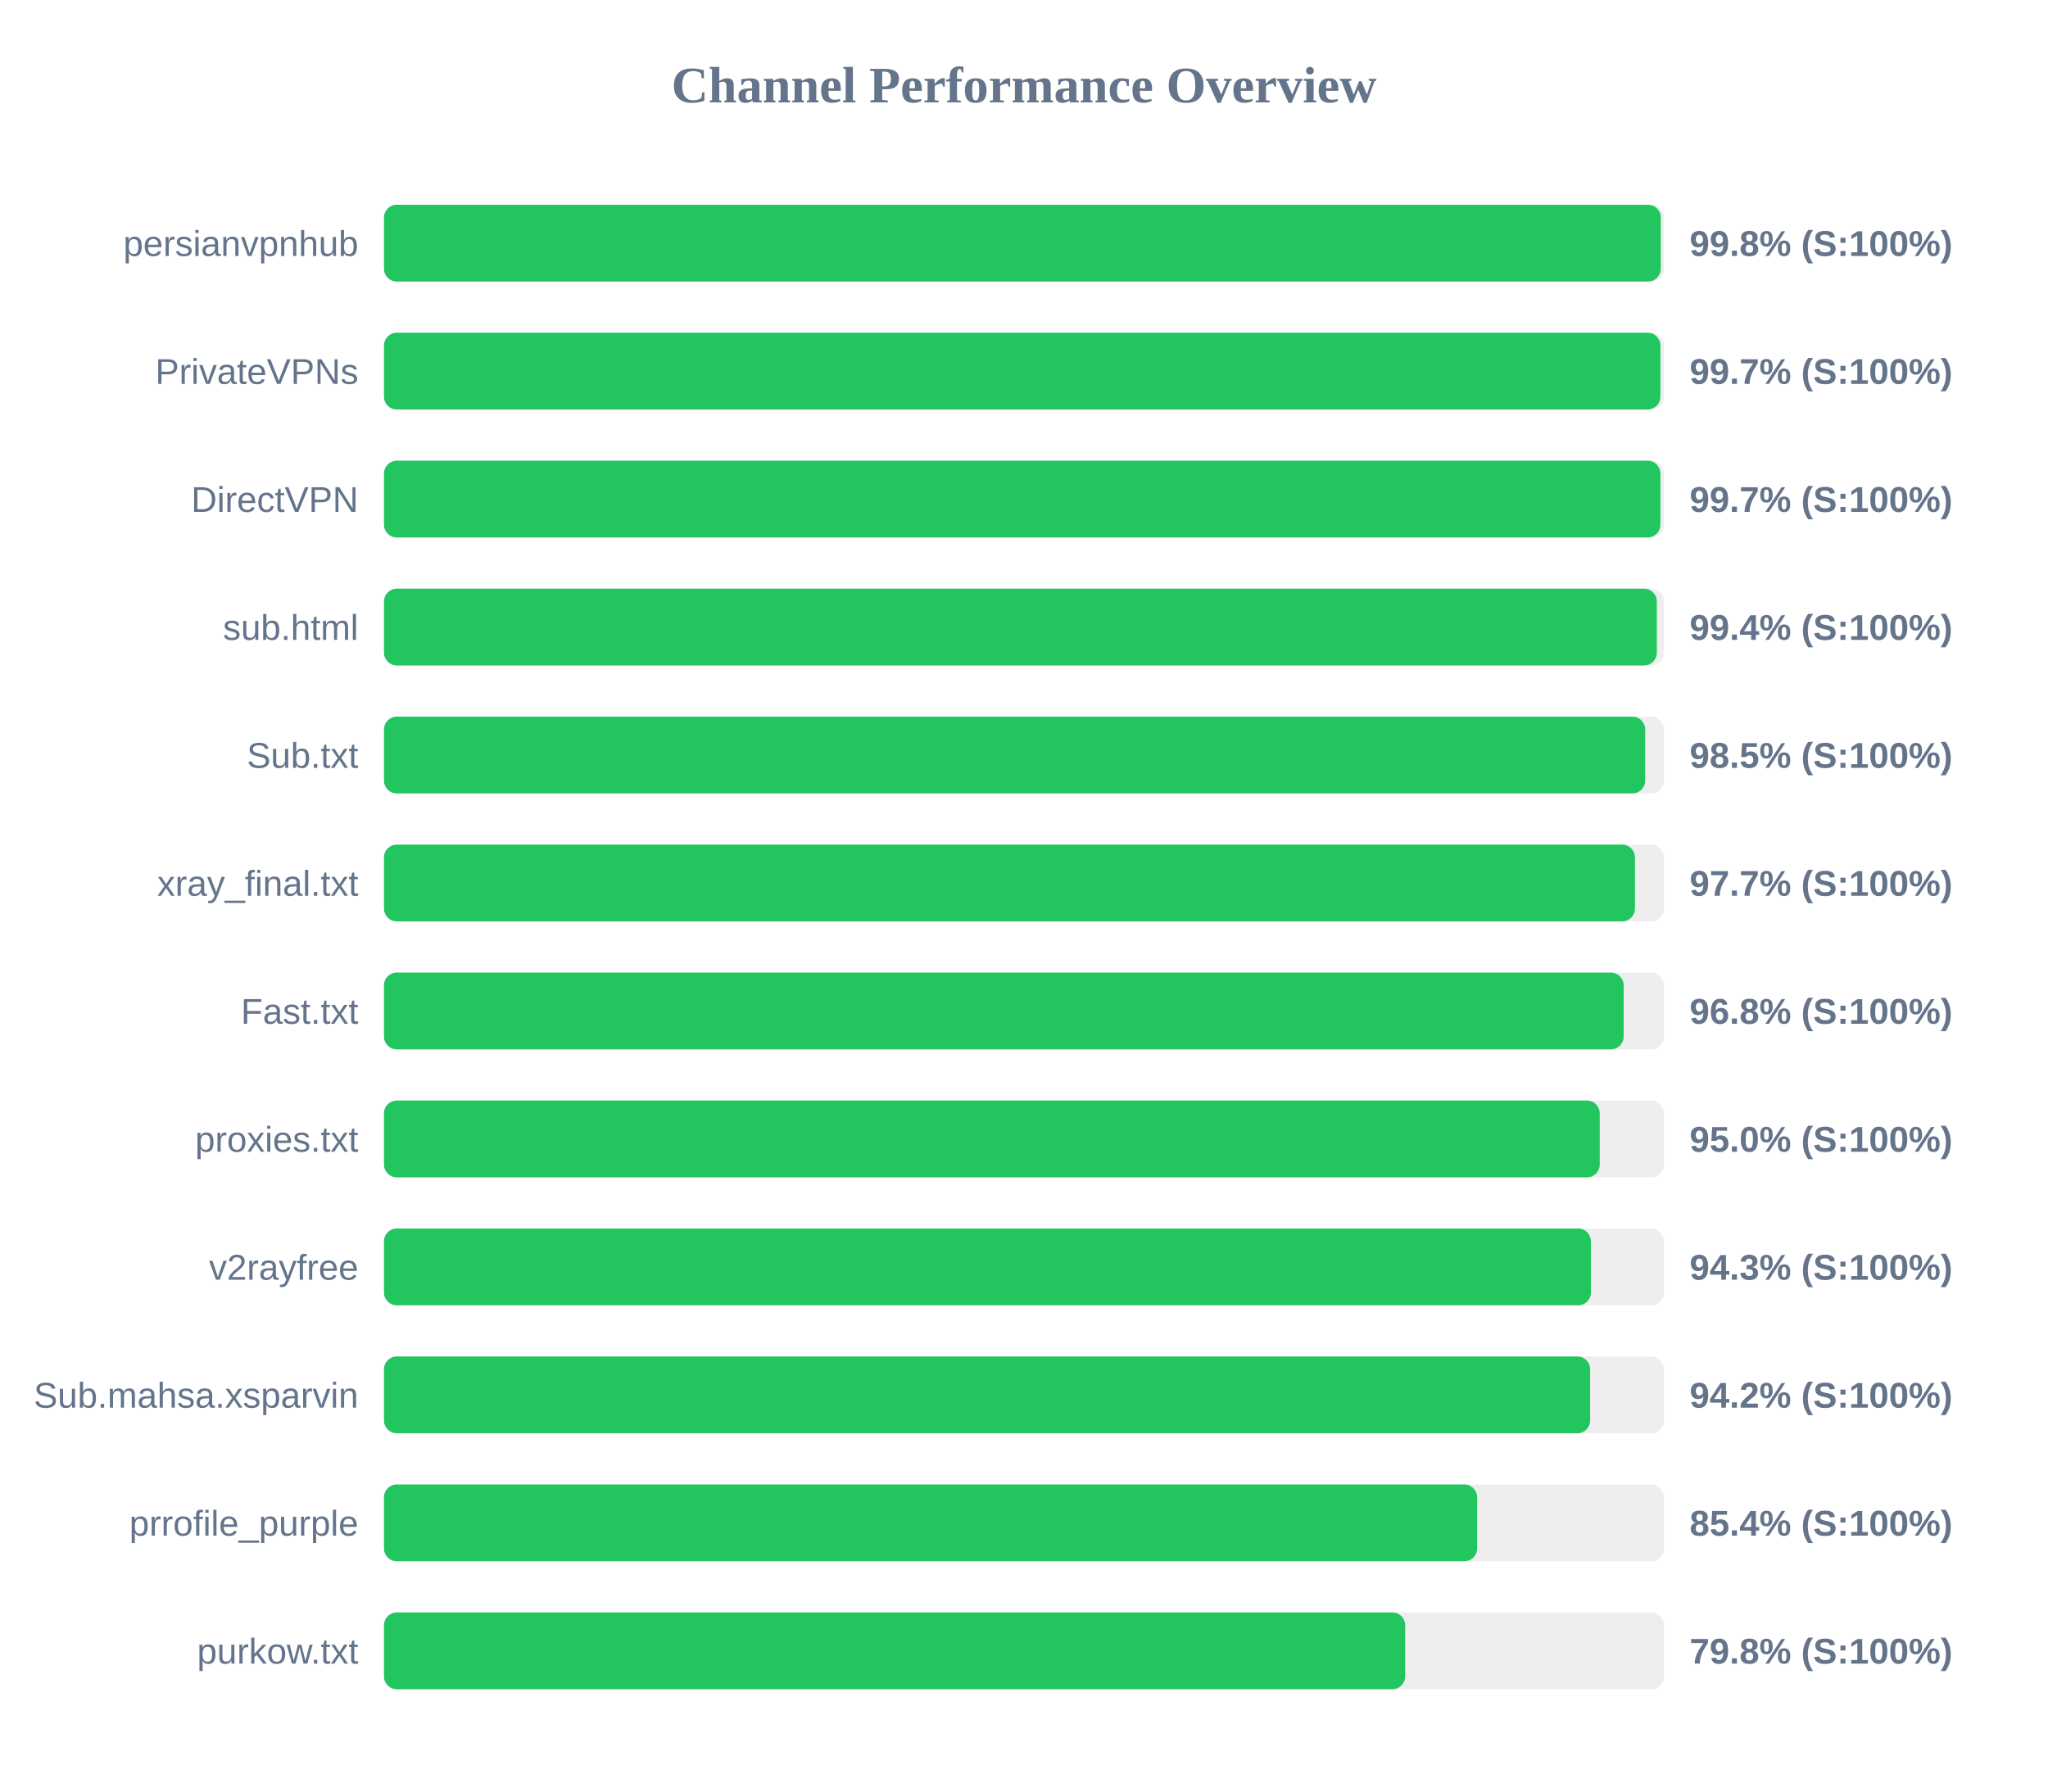
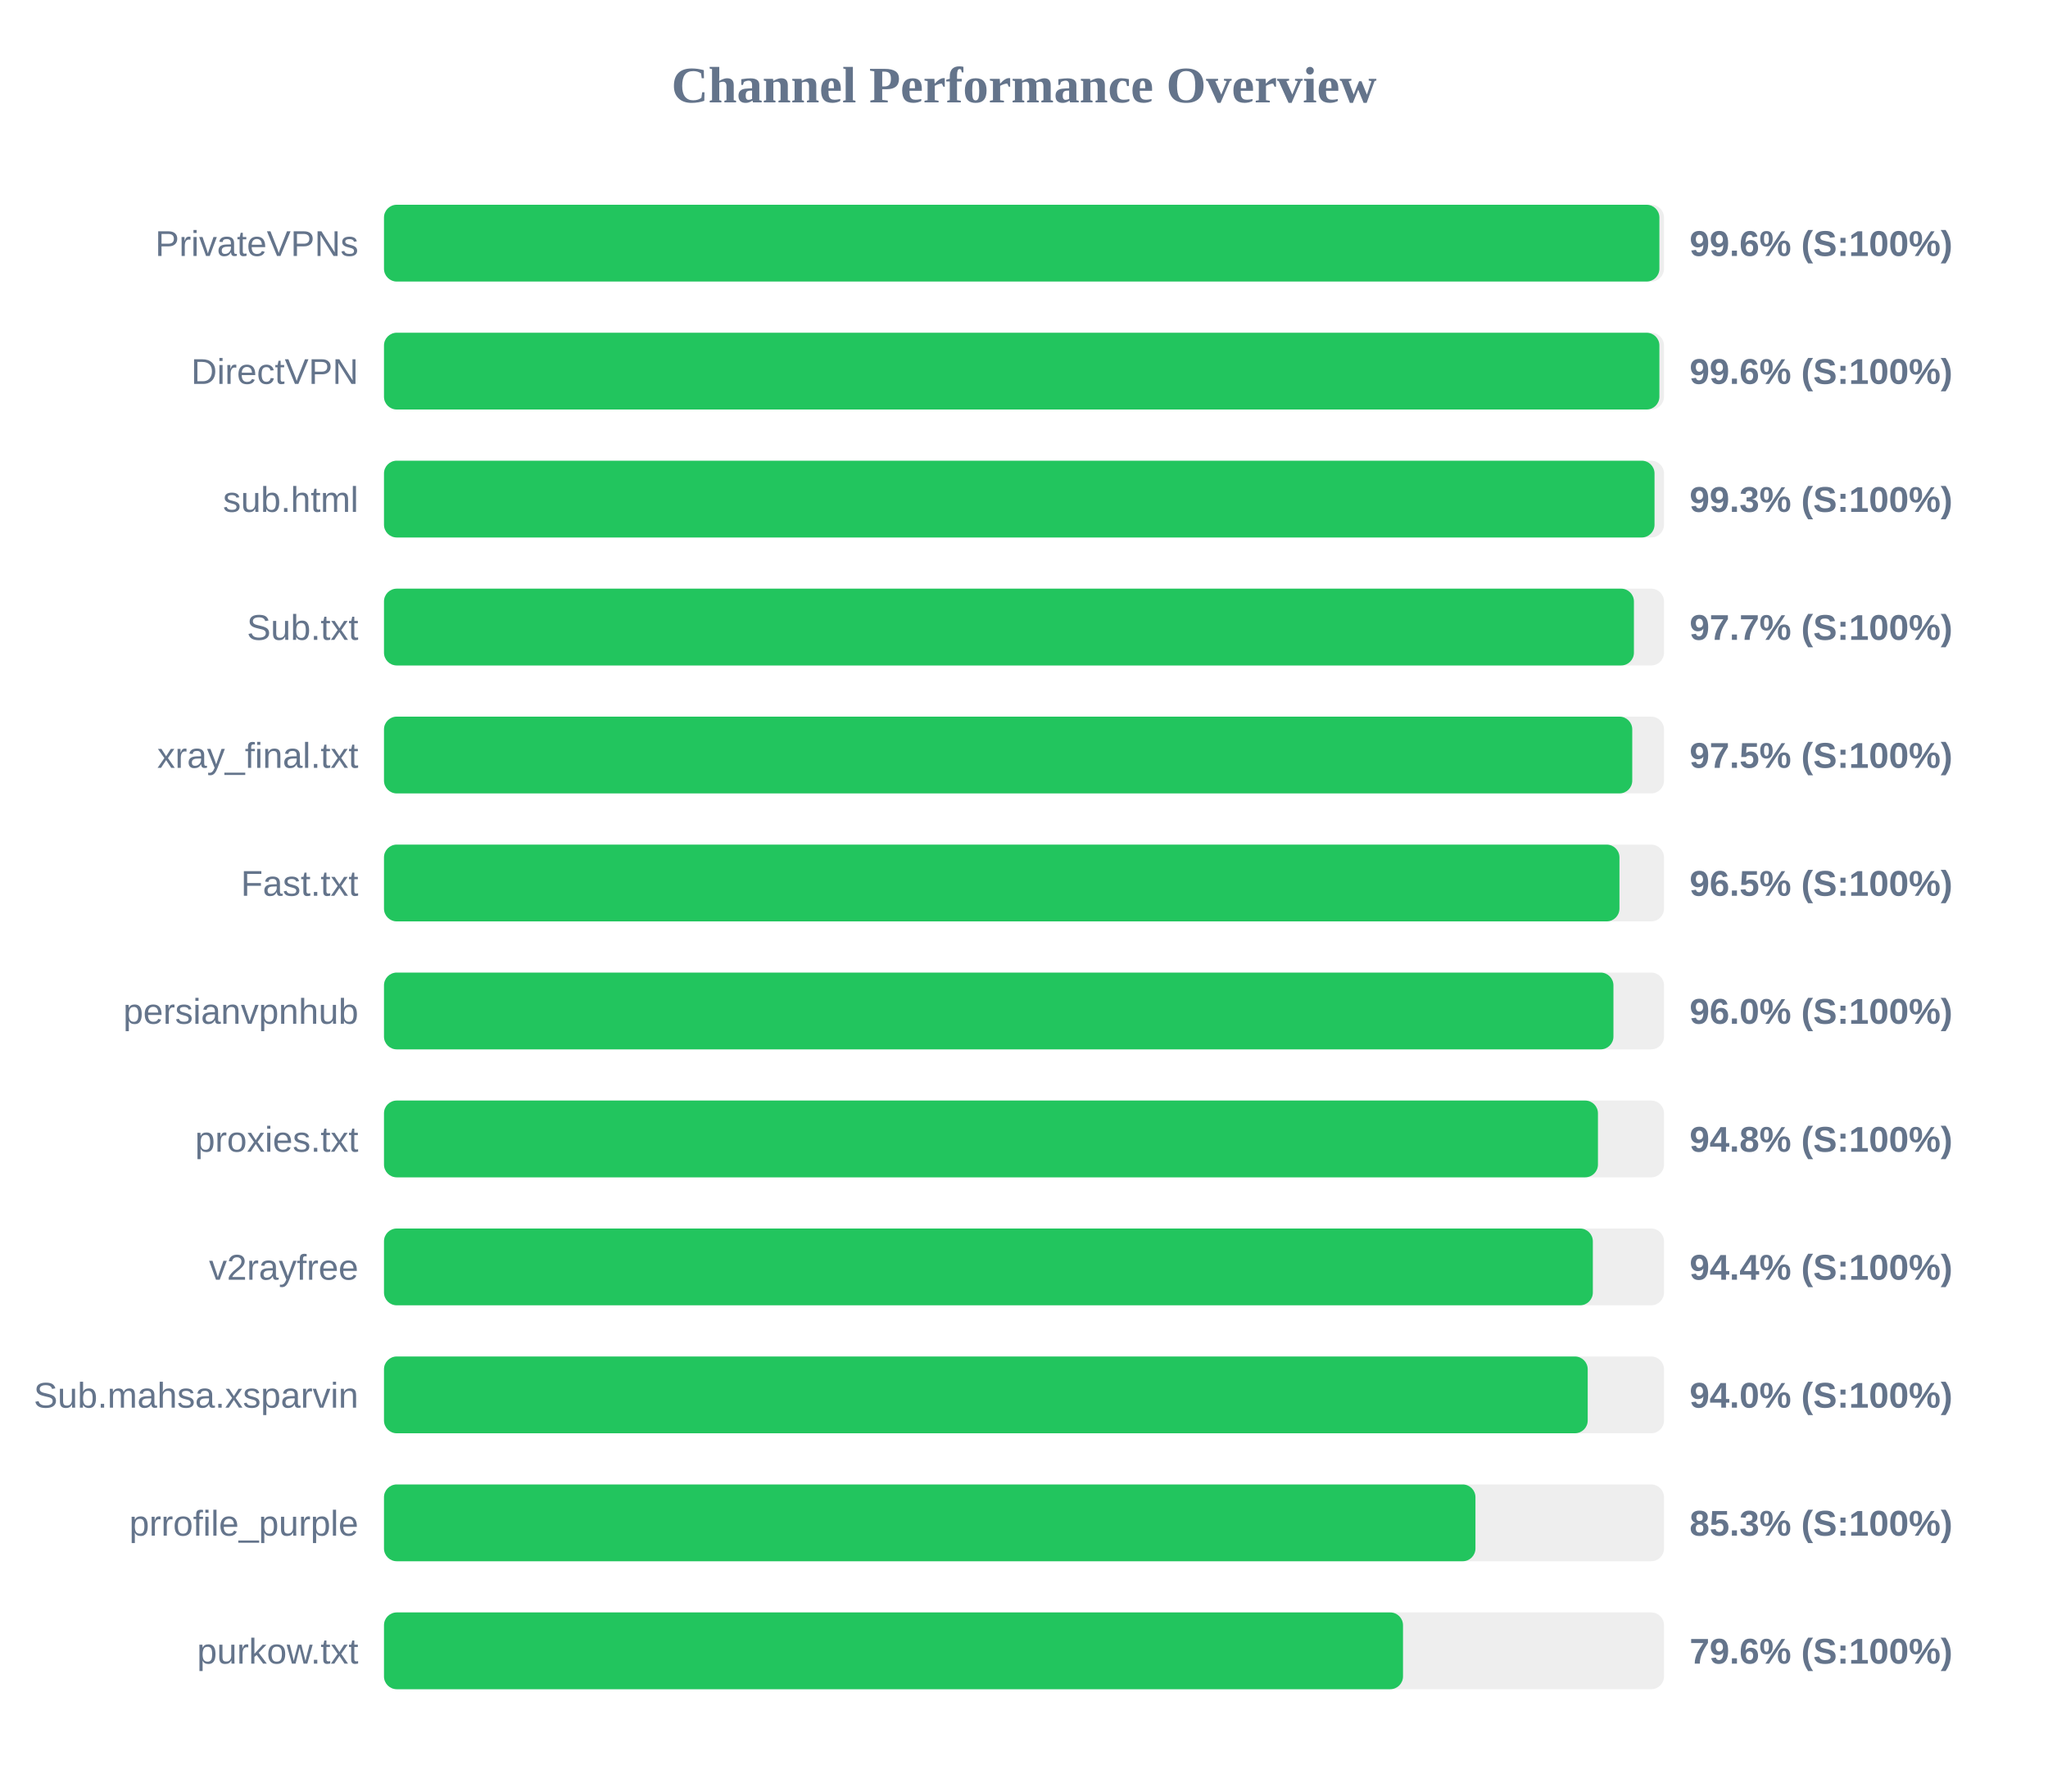
<svg xmlns="http://www.w3.org/2000/svg" width="800" height="700" version="1.1">
  <style>
        .row { font: 14px Arial; fill: #64748b; }
        .score { font: bold 14px Arial; fill: #64748b; }
    </style>
  <text x="400" y="40" text-anchor="middle" font-size="20px" font-weight="bold" fill="#64748b">Channel Performance Overview</text>
  <rect x="150" y="80" width="500" height="30" fill="#eee" rx="5" />
-   <rect x="150" y="80" width="498.75" height="30" fill="#22c55e" rx="5" />
-   <text x="140" y="100" text-anchor="end" class="row">persianvpnhub</text>
-   <text x="660" y="100" text-anchor="start" class="score">99.8% (S:100%)</text>
+   <rect x="150" y="80" width="498.2" height="30" fill="#22c55e" rx="5" />
+   <text x="140" y="100" text-anchor="end" class="row">PrivateVPNs</text>
+   <text x="660" y="100" text-anchor="start" class="score">99.6% (S:100%)</text>
  <rect x="150" y="130" width="500" height="30" fill="#eee" rx="5" />
-   <rect x="150" y="130" width="498.6" height="30" fill="#22c55e" rx="5" />
-   <text x="140" y="150" text-anchor="end" class="row">PrivateVPNs</text>
-   <text x="660" y="150" text-anchor="start" class="score">99.7% (S:100%)</text>
+   <rect x="150" y="130" width="498.2" height="30" fill="#22c55e" rx="5" />
+   <text x="140" y="150" text-anchor="end" class="row">DirectVPN</text>
+   <text x="660" y="150" text-anchor="start" class="score">99.6% (S:100%)</text>
  <rect x="150" y="180" width="500" height="30" fill="#eee" rx="5" />
-   <rect x="150" y="180" width="498.6" height="30" fill="#22c55e" rx="5" />
-   <text x="140" y="200" text-anchor="end" class="row">DirectVPN</text>
-   <text x="660" y="200" text-anchor="start" class="score">99.7% (S:100%)</text>
+   <rect x="150" y="180" width="496.3" height="30" fill="#22c55e" rx="5" />
+   <text x="140" y="200" text-anchor="end" class="row">sub.html</text>
+   <text x="660" y="200" text-anchor="start" class="score">99.3% (S:100%)</text>
  <rect x="150" y="230" width="500" height="30" fill="#eee" rx="5" />
-   <rect x="150" y="230" width="497.2" height="30" fill="#22c55e" rx="5" />
-   <text x="140" y="250" text-anchor="end" class="row">sub.html</text>
-   <text x="660" y="250" text-anchor="start" class="score">99.4% (S:100%)</text>
+   <rect x="150" y="230" width="488.25" height="30" fill="#22c55e" rx="5" />
+   <text x="140" y="250" text-anchor="end" class="row">Sub.txt</text>
+   <text x="660" y="250" text-anchor="start" class="score">97.7% (S:100%)</text>
  <rect x="150" y="280" width="500" height="30" fill="#eee" rx="5" />
-   <rect x="150" y="280" width="492.65" height="30" fill="#22c55e" rx="5" />
-   <text x="140" y="300" text-anchor="end" class="row">Sub.txt</text>
-   <text x="660" y="300" text-anchor="start" class="score">98.5% (S:100%)</text>
+   <rect x="150" y="280" width="487.6" height="30" fill="#22c55e" rx="5" />
+   <text x="140" y="300" text-anchor="end" class="row">xray_final.txt</text>
+   <text x="660" y="300" text-anchor="start" class="score">97.5% (S:100%)</text>
  <rect x="150" y="330" width="500" height="30" fill="#eee" rx="5" />
-   <rect x="150" y="330" width="488.65" height="30" fill="#22c55e" rx="5" />
-   <text x="140" y="350" text-anchor="end" class="row">xray_final.txt</text>
-   <text x="660" y="350" text-anchor="start" class="score">97.7% (S:100%)</text>
+   <rect x="150" y="330" width="482.6" height="30" fill="#22c55e" rx="5" />
+   <text x="140" y="350" text-anchor="end" class="row">Fast.txt</text>
+   <text x="660" y="350" text-anchor="start" class="score">96.5% (S:100%)</text>
  <rect x="150" y="380" width="500" height="30" fill="#eee" rx="5" />
-   <rect x="150" y="380" width="484.25" height="30" fill="#22c55e" rx="5" />
-   <text x="140" y="400" text-anchor="end" class="row">Fast.txt</text>
-   <text x="660" y="400" text-anchor="start" class="score">96.8% (S:100%)</text>
+   <rect x="150" y="380" width="480.25" height="30" fill="#22c55e" rx="5" />
+   <text x="140" y="400" text-anchor="end" class="row">persianvpnhub</text>
+   <text x="660" y="400" text-anchor="start" class="score">96.0% (S:100%)</text>
  <rect x="150" y="430" width="500" height="30" fill="#eee" rx="5" />
-   <rect x="150" y="430" width="474.9" height="30" fill="#22c55e" rx="5" />
+   <rect x="150" y="430" width="474.2" height="30" fill="#22c55e" rx="5" />
  <text x="140" y="450" text-anchor="end" class="row">proxies.txt</text>
-   <text x="660" y="450" text-anchor="start" class="score">95.0% (S:100%)</text>
+   <text x="660" y="450" text-anchor="start" class="score">94.8% (S:100%)</text>
  <rect x="150" y="480" width="500" height="30" fill="#eee" rx="5" />
-   <rect x="150" y="480" width="471.45" height="30" fill="#22c55e" rx="5" />
+   <rect x="150" y="480" width="472.2" height="30" fill="#22c55e" rx="5" />
  <text x="140" y="500" text-anchor="end" class="row">v2rayfree</text>
-   <text x="660" y="500" text-anchor="start" class="score">94.3% (S:100%)</text>
+   <text x="660" y="500" text-anchor="start" class="score">94.4% (S:100%)</text>
  <rect x="150" y="530" width="500" height="30" fill="#eee" rx="5" />
-   <rect x="150" y="530" width="471.15" height="30" fill="#22c55e" rx="5" />
+   <rect x="150" y="530" width="470.2" height="30" fill="#22c55e" rx="5" />
  <text x="140" y="550" text-anchor="end" class="row">Sub.mahsa.xsparvin</text>
-   <text x="660" y="550" text-anchor="start" class="score">94.2% (S:100%)</text>
+   <text x="660" y="550" text-anchor="start" class="score">94.0% (S:100%)</text>
  <rect x="150" y="580" width="500" height="30" fill="#eee" rx="5" />
-   <rect x="150" y="580" width="427.0" height="30" fill="#22c55e" rx="5" />
+   <rect x="150" y="580" width="426.35" height="30" fill="#22c55e" rx="5" />
  <text x="140" y="600" text-anchor="end" class="row">prrofile_purple</text>
-   <text x="660" y="600" text-anchor="start" class="score">85.4% (S:100%)</text>
+   <text x="660" y="600" text-anchor="start" class="score">85.3% (S:100%)</text>
  <rect x="150" y="630" width="500" height="30" fill="#eee" rx="5" />
-   <rect x="150" y="630" width="398.9" height="30" fill="#22c55e" rx="5" />
+   <rect x="150" y="630" width="398.05" height="30" fill="#22c55e" rx="5" />
  <text x="140" y="650" text-anchor="end" class="row">purkow.txt</text>
-   <text x="660" y="650" text-anchor="start" class="score">79.8% (S:100%)</text>
+   <text x="660" y="650" text-anchor="start" class="score">79.6% (S:100%)</text>
</svg>
